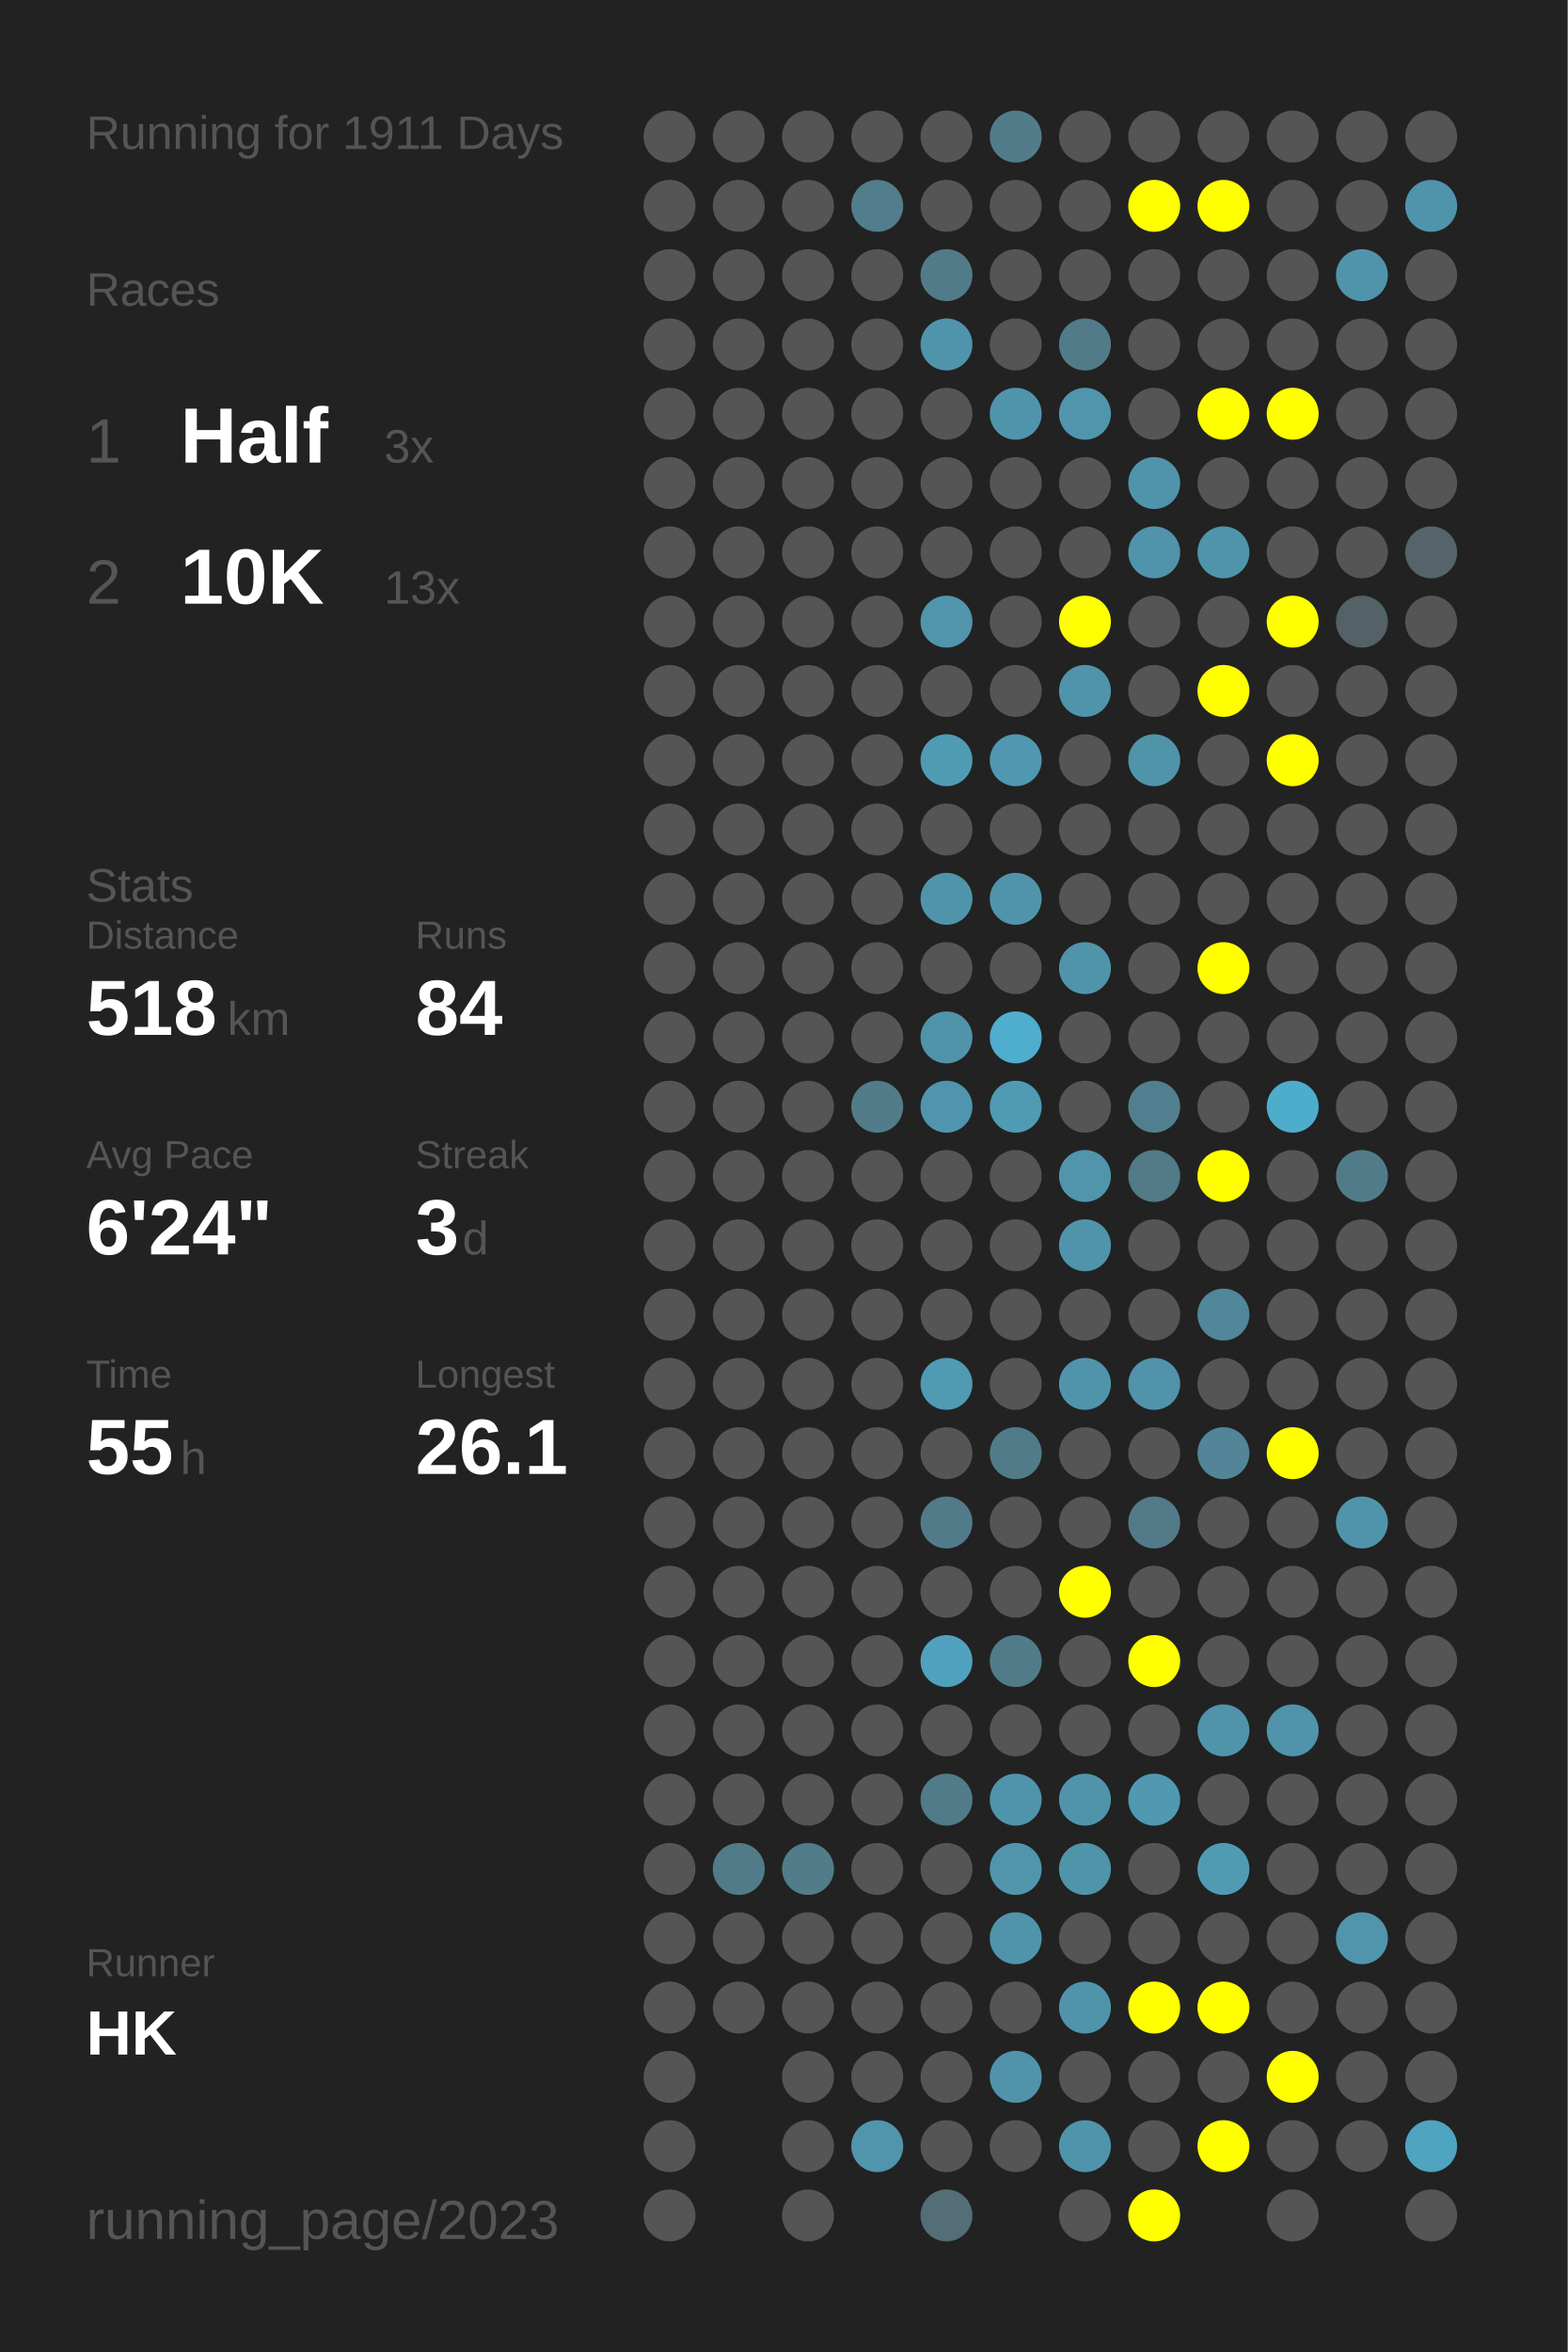
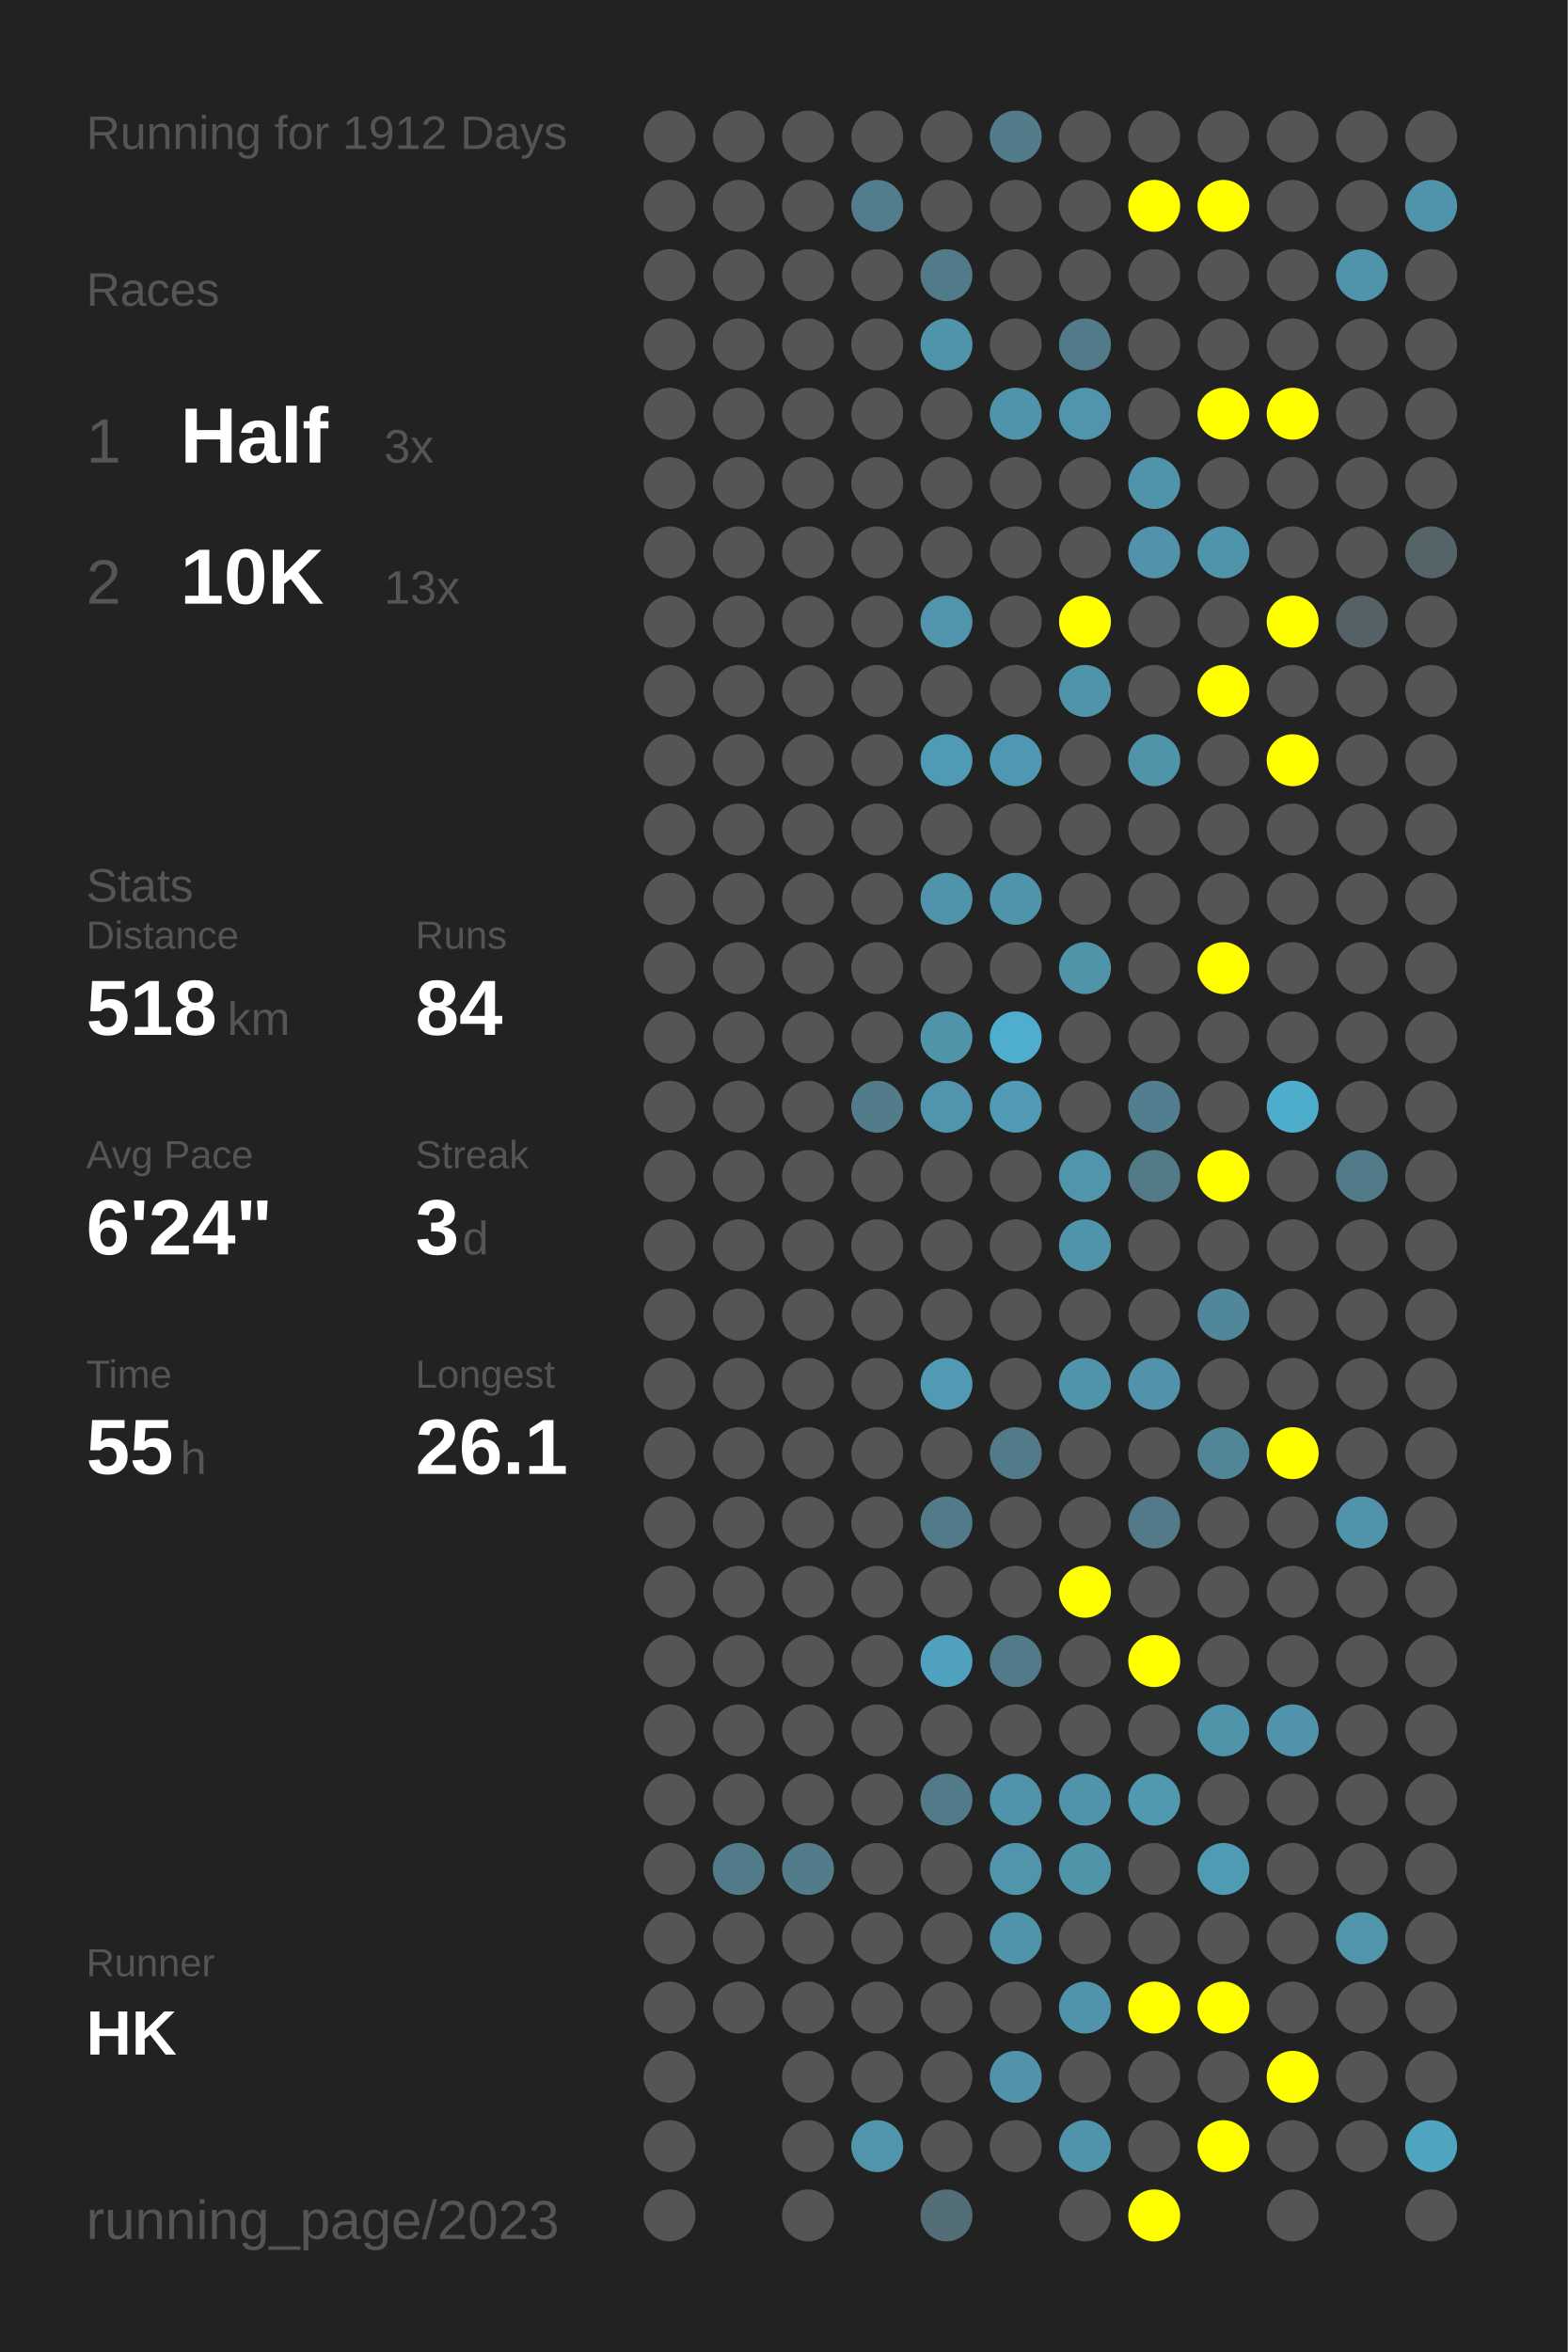
<svg xmlns="http://www.w3.org/2000/svg" baseProfile="full" height="300mm" version="1.1" viewBox="0,0,200,300" width="200mm">
  <defs />
  <rect fill="#222222" height="300" width="200" x="0" y="0" />
-   <text fill="#555555" style="font-size:6px; font-family:Arial;" x="11" y="19">Running for 1911 Days</text>
+   <text fill="#555555" style="font-size:6px; font-family:Arial;" x="11" y="19">Running for 1912 Days</text>
  <text fill="#555555" style="font-size:6px; font-family:Arial;" x="11" y="39">Races</text>
  <text fill="#555555" style="font-size:8px; font-family:Arial;" x="11" y="59">1</text>
  <text fill="#FFFFFF" style="font-size:10px; font-family:Arial; font-weight:bold;" x="23" y="59">Half</text>
  <text fill="#555555" style="font-size:6px; font-family:Arial;" x="49" y="59">3x</text>
  <text fill="#555555" style="font-size:8px; font-family:Arial;" x="11" y="77">2</text>
  <text fill="#FFFFFF" style="font-size:10px; font-family:Arial; font-weight:bold;" x="23" y="77">10K</text>
  <text fill="#555555" style="font-size:6px; font-family:Arial;" x="49" y="77">13x</text>
  <text fill="#555555" style="font-size:6px; font-family:Arial;" x="11" y="115">Stats</text>
  <text fill="#555555" style="font-size:5px; font-family:Arial;" x="11" y="121">Distance</text>
  <text fill="#FFFFFF" style="font-size:10px; font-family:Arial; font-weight:bold;" x="11" y="132">518</text>
  <text fill="#555555" style="font-size:6px; font-family:Arial;" x="29" y="132">km</text>
  <text fill="#555555" style="font-size:5px; font-family:Arial;" x="53" y="121">Runs</text>
  <text fill="#FFFFFF" style="font-size:10px; font-family:Arial; font-weight:bold;" x="53" y="132">84</text>
  <text fill="#555555" style="font-size:5px; font-family:Arial;" x="11" y="149">Avg Pace</text>
  <text fill="#FFFFFF" style="font-size:10px; font-family:Arial; font-weight:bold;" x="11" y="160">6'24"</text>
  <text fill="#555555" style="font-size:5px; font-family:Arial;" x="53" y="149">Streak</text>
  <text fill="#FFFFFF" style="font-size:10px; font-family:Arial; font-weight:bold;" x="53" y="160">3</text>
  <text fill="#555555" style="font-size:6px; font-family:Arial;" x="59" y="160">d</text>
  <text fill="#555555" style="font-size:5px; font-family:Arial;" x="11" y="177">Time</text>
  <text fill="#FFFFFF" style="font-size:10px; font-family:Arial; font-weight:bold;" x="11" y="188">55</text>
  <text fill="#555555" style="font-size:6px; font-family:Arial;" x="23" y="188">h</text>
  <text fill="#555555" style="font-size:5px; font-family:Arial;" x="53" y="177">Longest</text>
  <text fill="#FFFFFF" style="font-size:10px; font-family:Arial; font-weight:bold;" x="53" y="188">26.1</text>
  <text fill="#555555" style="font-size:5px; font-family:Arial;" x="11" y="252.065">Runner</text>
  <text fill="#FFFFFF" style="font-size:8px; font-family:Arial; font-weight:bold;" x="11" y="262.065">HK</text>
  <text fill="#555555" style="font-size:7px; font-family:Arial;" x="11" y="285.581">running_page/2023</text>
  <circle cx="85.417" cy="17.419" fill="#555555" r="3.312" />
  <circle cx="85.417" cy="26.258" fill="#555555" r="3.312" />
  <circle cx="85.417" cy="35.097" fill="#555555" r="3.312" />
  <circle cx="85.417" cy="43.935" fill="#555555" r="3.312" />
  <circle cx="85.417" cy="52.774" fill="#555555" r="3.312" />
  <circle cx="85.417" cy="61.613" fill="#555555" r="3.312" />
  <circle cx="85.417" cy="70.452" fill="#555555" r="3.312" />
  <circle cx="85.417" cy="79.29" fill="#555555" r="3.312" />
  <circle cx="85.417" cy="88.129" fill="#555555" r="3.312" />
  <circle cx="85.417" cy="96.968" fill="#555555" r="3.312" />
  <circle cx="85.417" cy="105.806" fill="#555555" r="3.312" />
  <circle cx="85.417" cy="114.645" fill="#555555" r="3.312" />
  <circle cx="85.417" cy="123.484" fill="#555555" r="3.312" />
  <circle cx="85.417" cy="132.323" fill="#555555" r="3.312" />
  <circle cx="85.417" cy="141.161" fill="#555555" r="3.312" />
  <circle cx="85.417" cy="150" fill="#555555" r="3.312" />
  <circle cx="85.417" cy="158.839" fill="#555555" r="3.312" />
  <circle cx="85.417" cy="167.677" fill="#555555" r="3.312" />
  <circle cx="85.417" cy="176.516" fill="#555555" r="3.312" />
  <circle cx="85.417" cy="185.355" fill="#555555" r="3.312" />
  <circle cx="85.417" cy="194.194" fill="#555555" r="3.312" />
  <circle cx="85.417" cy="203.032" fill="#555555" r="3.312" />
  <circle cx="85.417" cy="211.871" fill="#555555" r="3.312" />
  <circle cx="85.417" cy="220.71" fill="#555555" r="3.312" />
  <circle cx="85.417" cy="229.548" fill="#555555" r="3.312" />
  <circle cx="85.417" cy="238.387" fill="#555555" r="3.312" />
  <circle cx="85.417" cy="247.226" fill="#555555" r="3.312" />
  <circle cx="85.417" cy="256.065" fill="#555555" r="3.312" />
  <circle cx="85.417" cy="264.903" fill="#555555" r="3.312" />
  <circle cx="85.417" cy="273.742" fill="#555555" r="3.312" />
  <circle cx="85.417" cy="282.581" fill="#555555" r="3.312" />
  <circle cx="94.25" cy="17.419" fill="#555555" r="3.312" />
  <circle cx="94.25" cy="26.258" fill="#555555" r="3.312" />
  <circle cx="94.25" cy="35.097" fill="#555555" r="3.312" />
  <circle cx="94.25" cy="43.935" fill="#555555" r="3.312" />
  <circle cx="94.25" cy="52.774" fill="#555555" r="3.312" />
  <circle cx="94.25" cy="61.613" fill="#555555" r="3.312" />
  <circle cx="94.25" cy="70.452" fill="#555555" r="3.312" />
  <circle cx="94.25" cy="79.29" fill="#555555" r="3.312" />
  <circle cx="94.25" cy="88.129" fill="#555555" r="3.312" />
  <circle cx="94.25" cy="96.968" fill="#555555" r="3.312" />
  <circle cx="94.25" cy="105.806" fill="#555555" r="3.312" />
  <circle cx="94.25" cy="114.645" fill="#555555" r="3.312" />
  <circle cx="94.25" cy="123.484" fill="#555555" r="3.312" />
  <circle cx="94.25" cy="132.323" fill="#555555" r="3.312" />
  <circle cx="94.25" cy="141.161" fill="#555555" r="3.312" />
  <circle cx="94.25" cy="150" fill="#555555" r="3.312" />
  <circle cx="94.25" cy="158.839" fill="#555555" r="3.312" />
  <circle cx="94.25" cy="167.677" fill="#555555" r="3.312" />
  <circle cx="94.25" cy="176.516" fill="#555555" r="3.312" />
  <circle cx="94.25" cy="185.355" fill="#555555" r="3.312" />
  <circle cx="94.25" cy="194.194" fill="#555555" r="3.312" />
  <circle cx="94.25" cy="203.032" fill="#555555" r="3.312" />
  <circle cx="94.25" cy="211.871" fill="#555555" r="3.312" />
  <circle cx="94.25" cy="220.71" fill="#555555" r="3.312" />
  <circle cx="94.25" cy="229.548" fill="#555555" r="3.312" />
  <circle cx="94.25" cy="238.387" fill="#527b89" r="3.312" />
  <circle cx="94.25" cy="247.226" fill="#555555" r="3.312" />
  <circle cx="94.25" cy="256.065" fill="#555555" r="3.312" />
  <circle cx="103.083" cy="17.419" fill="#555555" r="3.312" />
  <circle cx="103.083" cy="26.258" fill="#555555" r="3.312" />
  <circle cx="103.083" cy="35.097" fill="#555555" r="3.312" />
  <circle cx="103.083" cy="43.935" fill="#555555" r="3.312" />
  <circle cx="103.083" cy="52.774" fill="#555555" r="3.312" />
  <circle cx="103.083" cy="61.613" fill="#555555" r="3.312" />
  <circle cx="103.083" cy="70.452" fill="#555555" r="3.312" />
  <circle cx="103.083" cy="79.29" fill="#555555" r="3.312" />
  <circle cx="103.083" cy="88.129" fill="#555555" r="3.312" />
  <circle cx="103.083" cy="96.968" fill="#555555" r="3.312" />
  <circle cx="103.083" cy="105.806" fill="#555555" r="3.312" />
  <circle cx="103.083" cy="114.645" fill="#555555" r="3.312" />
  <circle cx="103.083" cy="123.484" fill="#555555" r="3.312" />
  <circle cx="103.083" cy="132.323" fill="#555555" r="3.312" />
  <circle cx="103.083" cy="141.161" fill="#555555" r="3.312" />
  <circle cx="103.083" cy="150" fill="#555555" r="3.312" />
  <circle cx="103.083" cy="158.839" fill="#555555" r="3.312" />
  <circle cx="103.083" cy="167.677" fill="#555555" r="3.312" />
  <circle cx="103.083" cy="176.516" fill="#555555" r="3.312" />
  <circle cx="103.083" cy="185.355" fill="#555555" r="3.312" />
  <circle cx="103.083" cy="194.194" fill="#555555" r="3.312" />
  <circle cx="103.083" cy="203.032" fill="#555555" r="3.312" />
  <circle cx="103.083" cy="211.871" fill="#555555" r="3.312" />
  <circle cx="103.083" cy="220.71" fill="#555555" r="3.312" />
  <circle cx="103.083" cy="229.548" fill="#555555" r="3.312" />
  <circle cx="103.083" cy="238.387" fill="#527c8a" r="3.312" />
  <circle cx="103.083" cy="247.226" fill="#555555" r="3.312" />
  <circle cx="103.083" cy="256.065" fill="#555555" r="3.312" />
  <circle cx="103.083" cy="264.903" fill="#555555" r="3.312" />
  <circle cx="103.083" cy="273.742" fill="#555555" r="3.312" />
  <circle cx="103.083" cy="282.581" fill="#555555" r="3.312" />
  <circle cx="111.917" cy="17.419" fill="#555555" r="3.312" />
  <circle cx="111.917" cy="26.258" fill="#527d8c" r="3.312" />
  <circle cx="111.917" cy="35.097" fill="#555555" r="3.312" />
  <circle cx="111.917" cy="43.935" fill="#555555" r="3.312" />
  <circle cx="111.917" cy="52.774" fill="#555555" r="3.312" />
  <circle cx="111.917" cy="61.613" fill="#555555" r="3.312" />
  <circle cx="111.917" cy="70.452" fill="#555555" r="3.312" />
  <circle cx="111.917" cy="79.29" fill="#555555" r="3.312" />
  <circle cx="111.917" cy="88.129" fill="#555555" r="3.312" />
  <circle cx="111.917" cy="96.968" fill="#555555" r="3.312" />
  <circle cx="111.917" cy="105.806" fill="#555555" r="3.312" />
  <circle cx="111.917" cy="114.645" fill="#555555" r="3.312" />
  <circle cx="111.917" cy="123.484" fill="#555555" r="3.312" />
  <circle cx="111.917" cy="132.323" fill="#555555" r="3.312" />
  <circle cx="111.917" cy="141.161" fill="#527c8a" r="3.312" />
  <circle cx="111.917" cy="150" fill="#555555" r="3.312" />
  <circle cx="111.917" cy="158.839" fill="#555555" r="3.312" />
  <circle cx="111.917" cy="167.677" fill="#555555" r="3.312" />
  <circle cx="111.917" cy="176.516" fill="#555555" r="3.312" />
  <circle cx="111.917" cy="185.355" fill="#555555" r="3.312" />
  <circle cx="111.917" cy="194.194" fill="#555555" r="3.312" />
  <circle cx="111.917" cy="203.032" fill="#555555" r="3.312" />
  <circle cx="111.917" cy="211.871" fill="#555555" r="3.312" />
  <circle cx="111.917" cy="220.71" fill="#555555" r="3.312" />
  <circle cx="111.917" cy="229.548" fill="#555555" r="3.312" />
  <circle cx="111.917" cy="238.387" fill="#555555" r="3.312" />
  <circle cx="111.917" cy="247.226" fill="#555555" r="3.312" />
  <circle cx="111.917" cy="256.065" fill="#555555" r="3.312" />
  <circle cx="111.917" cy="264.903" fill="#555555" r="3.312" />
  <circle cx="111.917" cy="273.742" fill="#5095ac" r="3.312" />
  <circle cx="120.75" cy="17.419" fill="#555555" r="3.312" />
  <circle cx="120.75" cy="26.258" fill="#555555" r="3.312" />
  <circle cx="120.75" cy="35.097" fill="#527b89" r="3.312" />
  <circle cx="120.75" cy="43.935" fill="#5094ab" r="3.312" />
  <circle cx="120.75" cy="52.774" fill="#555555" r="3.312" />
  <circle cx="120.75" cy="61.613" fill="#555555" r="3.312" />
  <circle cx="120.75" cy="70.452" fill="#555555" r="3.312" />
  <circle cx="120.75" cy="79.29" fill="#5095ac" r="3.312" />
  <circle cx="120.75" cy="88.129" fill="#555555" r="3.312" />
  <circle cx="120.75" cy="96.968" fill="#509bb4" r="3.312" />
  <circle cx="120.75" cy="105.806" fill="#555555" r="3.312" />
  <circle cx="120.75" cy="114.645" fill="#5094ab" r="3.312" />
  <circle cx="120.75" cy="123.484" fill="#555555" r="3.312" />
  <circle cx="120.75" cy="132.323" fill="#5094aa" r="3.312" />
  <circle cx="120.75" cy="141.161" fill="#5095ad" r="3.312" />
  <circle cx="120.75" cy="150" fill="#555555" r="3.312" />
  <circle cx="120.75" cy="158.839" fill="#555555" r="3.312" />
  <circle cx="120.75" cy="167.677" fill="#555555" r="3.312" />
  <circle cx="120.75" cy="176.516" fill="#509ab3" r="3.312" />
  <circle cx="120.75" cy="185.355" fill="#555555" r="3.312" />
  <circle cx="120.75" cy="194.194" fill="#527b89" r="3.312" />
  <circle cx="120.75" cy="203.032" fill="#555555" r="3.312" />
  <circle cx="120.75" cy="211.871" fill="#50a1bd" r="3.312" />
  <circle cx="120.75" cy="220.71" fill="#555555" r="3.312" />
  <circle cx="120.75" cy="229.548" fill="#527b89" r="3.312" />
  <circle cx="120.75" cy="238.387" fill="#555555" r="3.312" />
  <circle cx="120.75" cy="247.226" fill="#555555" r="3.312" />
  <circle cx="120.75" cy="256.065" fill="#555555" r="3.312" />
  <circle cx="120.75" cy="264.903" fill="#555555" r="3.312" />
  <circle cx="120.75" cy="273.742" fill="#555555" r="3.312" />
  <circle cx="120.75" cy="282.581" fill="#536e77" r="3.312" />
  <circle cx="129.583" cy="17.419" fill="#527c8a" r="3.312" />
  <circle cx="129.583" cy="26.258" fill="#555555" r="3.312" />
  <circle cx="129.583" cy="35.097" fill="#555555" r="3.312" />
  <circle cx="129.583" cy="43.935" fill="#555555" r="3.312" />
  <circle cx="129.583" cy="52.774" fill="#5094ab" r="3.312" />
  <circle cx="129.583" cy="61.613" fill="#555555" r="3.312" />
  <circle cx="129.583" cy="70.452" fill="#555555" r="3.312" />
  <circle cx="129.583" cy="79.29" fill="#555555" r="3.312" />
  <circle cx="129.583" cy="88.129" fill="#555555" r="3.312" />
  <circle cx="129.583" cy="96.968" fill="#5098b1" r="3.312" />
  <circle cx="129.583" cy="105.806" fill="#555555" r="3.312" />
  <circle cx="129.583" cy="114.645" fill="#5094ab" r="3.312" />
  <circle cx="129.583" cy="123.484" fill="#555555" r="3.312" />
  <circle cx="129.583" cy="132.323" fill="#4fadcd" r="3.312" />
  <circle cx="129.583" cy="141.161" fill="#509ab3" r="3.312" />
  <circle cx="129.583" cy="150" fill="#555555" r="3.312" />
  <circle cx="129.583" cy="158.839" fill="#555555" r="3.312" />
  <circle cx="129.583" cy="167.677" fill="#555555" r="3.312" />
  <circle cx="129.583" cy="176.516" fill="#555555" r="3.312" />
  <circle cx="129.583" cy="185.355" fill="#527b89" r="3.312" />
  <circle cx="129.583" cy="194.194" fill="#555555" r="3.312" />
  <circle cx="129.583" cy="203.032" fill="#555555" r="3.312" />
  <circle cx="129.583" cy="211.871" fill="#527b89" r="3.312" />
  <circle cx="129.583" cy="220.71" fill="#555555" r="3.312" />
  <circle cx="129.583" cy="229.548" fill="#5094ab" r="3.312" />
  <circle cx="129.583" cy="238.387" fill="#5095ac" r="3.312" />
  <circle cx="129.583" cy="247.226" fill="#5094ab" r="3.312" />
  <circle cx="129.583" cy="256.065" fill="#555555" r="3.312" />
  <circle cx="129.583" cy="264.903" fill="#5093aa" r="3.312" />
  <circle cx="129.583" cy="273.742" fill="#555555" r="3.312" />
  <circle cx="138.417" cy="17.419" fill="#555555" r="3.312" />
  <circle cx="138.417" cy="26.258" fill="#555555" r="3.312" />
  <circle cx="138.417" cy="35.097" fill="#555555" r="3.312" />
  <circle cx="138.417" cy="43.935" fill="#527b89" r="3.312" />
  <circle cx="138.417" cy="52.774" fill="#5095ac" r="3.312" />
  <circle cx="138.417" cy="61.613" fill="#555555" r="3.312" />
  <circle cx="138.417" cy="70.452" fill="#555555" r="3.312" />
  <circle cx="138.417" cy="79.29" fill="#FFFF00" r="3.312" />
  <circle cx="138.417" cy="88.129" fill="#5094ab" r="3.312" />
  <circle cx="138.417" cy="96.968" fill="#555555" r="3.312" />
  <circle cx="138.417" cy="105.806" fill="#555555" r="3.312" />
  <circle cx="138.417" cy="114.645" fill="#555555" r="3.312" />
  <circle cx="138.417" cy="123.484" fill="#5094aa" r="3.312" />
  <circle cx="138.417" cy="132.323" fill="#555555" r="3.312" />
  <circle cx="138.417" cy="141.161" fill="#555555" r="3.312" />
  <circle cx="138.417" cy="150" fill="#5095ac" r="3.312" />
  <circle cx="138.417" cy="158.839" fill="#5094ab" r="3.312" />
  <circle cx="138.417" cy="167.677" fill="#555555" r="3.312" />
  <circle cx="138.417" cy="176.516" fill="#5094ab" r="3.312" />
  <circle cx="138.417" cy="185.355" fill="#555555" r="3.312" />
  <circle cx="138.417" cy="194.194" fill="#555555" r="3.312" />
  <circle cx="138.417" cy="203.032" fill="#FFFF00" r="3.312" />
  <circle cx="138.417" cy="211.871" fill="#555555" r="3.312" />
  <circle cx="138.417" cy="220.71" fill="#555555" r="3.312" />
  <circle cx="138.417" cy="229.548" fill="#5094ab" r="3.312" />
  <circle cx="138.417" cy="238.387" fill="#5094aa" r="3.312" />
  <circle cx="138.417" cy="247.226" fill="#555555" r="3.312" />
  <circle cx="138.417" cy="256.065" fill="#5094ab" r="3.312" />
  <circle cx="138.417" cy="264.903" fill="#555555" r="3.312" />
  <circle cx="138.417" cy="273.742" fill="#5094ab" r="3.312" />
  <circle cx="138.417" cy="282.581" fill="#555555" r="3.312" />
  <circle cx="147.25" cy="17.419" fill="#555555" r="3.312" />
  <circle cx="147.25" cy="26.258" fill="#FFFF00" r="3.312" />
  <circle cx="147.25" cy="35.097" fill="#555555" r="3.312" />
  <circle cx="147.25" cy="43.935" fill="#555555" r="3.312" />
  <circle cx="147.25" cy="52.774" fill="#555555" r="3.312" />
  <circle cx="147.25" cy="61.613" fill="#5094ab" r="3.312" />
  <circle cx="147.25" cy="70.452" fill="#5093aa" r="3.312" />
  <circle cx="147.25" cy="79.29" fill="#555555" r="3.312" />
  <circle cx="147.25" cy="88.129" fill="#555555" r="3.312" />
  <circle cx="147.25" cy="96.968" fill="#5094aa" r="3.312" />
  <circle cx="147.25" cy="105.806" fill="#555555" r="3.312" />
  <circle cx="147.25" cy="114.645" fill="#555555" r="3.312" />
  <circle cx="147.25" cy="123.484" fill="#555555" r="3.312" />
  <circle cx="147.25" cy="132.323" fill="#555555" r="3.312" />
  <circle cx="147.25" cy="141.161" fill="#527f8f" r="3.312" />
  <circle cx="147.25" cy="150" fill="#527a87" r="3.312" />
  <circle cx="147.25" cy="158.839" fill="#555555" r="3.312" />
  <circle cx="147.25" cy="167.677" fill="#555555" r="3.312" />
  <circle cx="147.25" cy="176.516" fill="#5093aa" r="3.312" />
  <circle cx="147.25" cy="185.355" fill="#555555" r="3.312" />
  <circle cx="147.25" cy="194.194" fill="#527a88" r="3.312" />
  <circle cx="147.25" cy="203.032" fill="#555555" r="3.312" />
  <circle cx="147.25" cy="211.871" fill="#FFFF00" r="3.312" />
  <circle cx="147.25" cy="220.71" fill="#555555" r="3.312" />
  <circle cx="147.25" cy="229.548" fill="#5099b1" r="3.312" />
  <circle cx="147.25" cy="238.387" fill="#555555" r="3.312" />
  <circle cx="147.25" cy="247.226" fill="#555555" r="3.312" />
  <circle cx="147.25" cy="256.065" fill="#FFFF00" r="3.312" />
  <circle cx="147.25" cy="264.903" fill="#555555" r="3.312" />
  <circle cx="147.25" cy="273.742" fill="#555555" r="3.312" />
  <circle cx="147.25" cy="282.581" fill="#FFFF00" r="3.312" />
  <circle cx="156.083" cy="17.419" fill="#555555" r="3.312" />
  <circle cx="156.083" cy="26.258" fill="#FFFF00" r="3.312" />
  <circle cx="156.083" cy="35.097" fill="#555555" r="3.312" />
  <circle cx="156.083" cy="43.935" fill="#555555" r="3.312" />
  <circle cx="156.083" cy="52.774" fill="#FFFF00" r="3.312" />
  <circle cx="156.083" cy="61.613" fill="#555555" r="3.312" />
  <circle cx="156.083" cy="70.452" fill="#5094ab" r="3.312" />
  <circle cx="156.083" cy="79.29" fill="#555555" r="3.312" />
  <circle cx="156.083" cy="88.129" fill="#FFFF00" r="3.312" />
  <circle cx="156.083" cy="96.968" fill="#555555" r="3.312" />
  <circle cx="156.083" cy="105.806" fill="#555555" r="3.312" />
  <circle cx="156.083" cy="114.645" fill="#555555" r="3.312" />
  <circle cx="156.083" cy="123.484" fill="#FFFF00" r="3.312" />
  <circle cx="156.083" cy="132.323" fill="#555555" r="3.312" />
  <circle cx="156.083" cy="141.161" fill="#555555" r="3.312" />
  <circle cx="156.083" cy="150" fill="#FFFF00" r="3.312" />
  <circle cx="156.083" cy="158.839" fill="#555555" r="3.312" />
  <circle cx="156.083" cy="167.677" fill="#51879a" r="3.312" />
  <circle cx="156.083" cy="176.516" fill="#555555" r="3.312" />
  <circle cx="156.083" cy="185.355" fill="#518597" r="3.312" />
  <circle cx="156.083" cy="194.194" fill="#555555" r="3.312" />
  <circle cx="156.083" cy="203.032" fill="#555555" r="3.312" />
  <circle cx="156.083" cy="211.871" fill="#555555" r="3.312" />
  <circle cx="156.083" cy="220.71" fill="#5094aa" r="3.312" />
  <circle cx="156.083" cy="229.548" fill="#555555" r="3.312" />
  <circle cx="156.083" cy="238.387" fill="#509bb4" r="3.312" />
  <circle cx="156.083" cy="247.226" fill="#555555" r="3.312" />
  <circle cx="156.083" cy="256.065" fill="#FFFF00" r="3.312" />
  <circle cx="156.083" cy="264.903" fill="#555555" r="3.312" />
  <circle cx="156.083" cy="273.742" fill="#FFFF00" r="3.312" />
  <circle cx="164.917" cy="17.419" fill="#555555" r="3.312" />
  <circle cx="164.917" cy="26.258" fill="#555555" r="3.312" />
  <circle cx="164.917" cy="35.097" fill="#555555" r="3.312" />
  <circle cx="164.917" cy="43.935" fill="#555555" r="3.312" />
  <circle cx="164.917" cy="52.774" fill="#FFFF00" r="3.312" />
  <circle cx="164.917" cy="61.613" fill="#555555" r="3.312" />
  <circle cx="164.917" cy="70.452" fill="#555555" r="3.312" />
  <circle cx="164.917" cy="79.29" fill="#FFFF00" r="3.312" />
  <circle cx="164.917" cy="88.129" fill="#555555" r="3.312" />
  <circle cx="164.917" cy="96.968" fill="#FFFF00" r="3.312" />
  <circle cx="164.917" cy="105.806" fill="#555555" r="3.312" />
  <circle cx="164.917" cy="114.645" fill="#555555" r="3.312" />
  <circle cx="164.917" cy="123.484" fill="#555555" r="3.312" />
  <circle cx="164.917" cy="132.323" fill="#555555" r="3.312" />
  <circle cx="164.917" cy="141.161" fill="#4fadcc" r="3.312" />
  <circle cx="164.917" cy="150" fill="#555555" r="3.312" />
  <circle cx="164.917" cy="158.839" fill="#555555" r="3.312" />
  <circle cx="164.917" cy="167.677" fill="#555555" r="3.312" />
  <circle cx="164.917" cy="176.516" fill="#555555" r="3.312" />
  <circle cx="164.917" cy="185.355" fill="#FFFF00" r="3.312" />
  <circle cx="164.917" cy="194.194" fill="#555555" r="3.312" />
  <circle cx="164.917" cy="203.032" fill="#555555" r="3.312" />
  <circle cx="164.917" cy="211.871" fill="#555555" r="3.312" />
  <circle cx="164.917" cy="220.71" fill="#5093aa" r="3.312" />
  <circle cx="164.917" cy="229.548" fill="#555555" r="3.312" />
  <circle cx="164.917" cy="238.387" fill="#555555" r="3.312" />
  <circle cx="164.917" cy="247.226" fill="#555555" r="3.312" />
  <circle cx="164.917" cy="256.065" fill="#555555" r="3.312" />
  <circle cx="164.917" cy="264.903" fill="#FFFF00" r="3.312" />
  <circle cx="164.917" cy="273.742" fill="#555555" r="3.312" />
  <circle cx="164.917" cy="282.581" fill="#555555" r="3.312" />
  <circle cx="173.75" cy="17.419" fill="#555555" r="3.312" />
  <circle cx="173.75" cy="26.258" fill="#555555" r="3.312" />
  <circle cx="173.75" cy="35.097" fill="#5094ab" r="3.312" />
  <circle cx="173.75" cy="43.935" fill="#555555" r="3.312" />
  <circle cx="173.75" cy="52.774" fill="#555555" r="3.312" />
  <circle cx="173.75" cy="61.613" fill="#555555" r="3.312" />
  <circle cx="173.75" cy="70.452" fill="#555555" r="3.312" />
  <circle cx="173.75" cy="79.29" fill="#546166" r="3.312" />
  <circle cx="173.75" cy="88.129" fill="#555555" r="3.312" />
  <circle cx="173.75" cy="96.968" fill="#555555" r="3.312" />
  <circle cx="173.75" cy="105.806" fill="#555555" r="3.312" />
  <circle cx="173.75" cy="114.645" fill="#555555" r="3.312" />
  <circle cx="173.75" cy="123.484" fill="#555555" r="3.312" />
  <circle cx="173.75" cy="132.323" fill="#555555" r="3.312" />
  <circle cx="173.75" cy="141.161" fill="#555555" r="3.312" />
  <circle cx="173.75" cy="150" fill="#527b89" r="3.312" />
  <circle cx="173.75" cy="158.839" fill="#555555" r="3.312" />
  <circle cx="173.75" cy="167.677" fill="#555555" r="3.312" />
  <circle cx="173.75" cy="176.516" fill="#555555" r="3.312" />
  <circle cx="173.75" cy="185.355" fill="#555555" r="3.312" />
  <circle cx="173.75" cy="194.194" fill="#5094ab" r="3.312" />
  <circle cx="173.75" cy="203.032" fill="#555555" r="3.312" />
  <circle cx="173.75" cy="211.871" fill="#555555" r="3.312" />
  <circle cx="173.75" cy="220.71" fill="#555555" r="3.312" />
  <circle cx="173.75" cy="229.548" fill="#555555" r="3.312" />
  <circle cx="173.75" cy="238.387" fill="#555555" r="3.312" />
  <circle cx="173.75" cy="247.226" fill="#5095ac" r="3.312" />
  <circle cx="173.75" cy="256.065" fill="#555555" r="3.312" />
  <circle cx="173.75" cy="264.903" fill="#555555" r="3.312" />
  <circle cx="173.75" cy="273.742" fill="#555555" r="3.312" />
  <circle cx="182.583" cy="17.419" fill="#555555" r="3.312" />
  <circle cx="182.583" cy="26.258" fill="#5094ab" r="3.312" />
  <circle cx="182.583" cy="35.097" fill="#555555" r="3.312" />
  <circle cx="182.583" cy="43.935" fill="#555555" r="3.312" />
  <circle cx="182.583" cy="52.774" fill="#555555" r="3.312" />
  <circle cx="182.583" cy="61.613" fill="#555555" r="3.312" />
  <circle cx="182.583" cy="70.452" fill="#546469" r="3.312" />
  <circle cx="182.583" cy="79.29" fill="#555555" r="3.312" />
  <circle cx="182.583" cy="88.129" fill="#555555" r="3.312" />
  <circle cx="182.583" cy="96.968" fill="#555555" r="3.312" />
  <circle cx="182.583" cy="105.806" fill="#555555" r="3.312" />
  <circle cx="182.583" cy="114.645" fill="#555555" r="3.312" />
  <circle cx="182.583" cy="123.484" fill="#555555" r="3.312" />
  <circle cx="182.583" cy="132.323" fill="#555555" r="3.312" />
  <circle cx="182.583" cy="141.161" fill="#555555" r="3.312" />
  <circle cx="182.583" cy="150" fill="#555555" r="3.312" />
  <circle cx="182.583" cy="158.839" fill="#555555" r="3.312" />
  <circle cx="182.583" cy="167.677" fill="#555555" r="3.312" />
  <circle cx="182.583" cy="176.516" fill="#555555" r="3.312" />
  <circle cx="182.583" cy="185.355" fill="#555555" r="3.312" />
  <circle cx="182.583" cy="194.194" fill="#555555" r="3.312" />
  <circle cx="182.583" cy="203.032" fill="#555555" r="3.312" />
  <circle cx="182.583" cy="211.871" fill="#555555" r="3.312" />
  <circle cx="182.583" cy="220.71" fill="#555555" r="3.312" />
  <circle cx="182.583" cy="229.548" fill="#555555" r="3.312" />
  <circle cx="182.583" cy="238.387" fill="#555555" r="3.312" />
  <circle cx="182.583" cy="247.226" fill="#555555" r="3.312" />
  <circle cx="182.583" cy="256.065" fill="#555555" r="3.312" />
  <circle cx="182.583" cy="264.903" fill="#555555" r="3.312" />
  <circle cx="182.583" cy="273.742" fill="#4fa4c0" r="3.312" />
  <circle cx="182.583" cy="282.581" fill="#555555" r="3.312" />
</svg>
